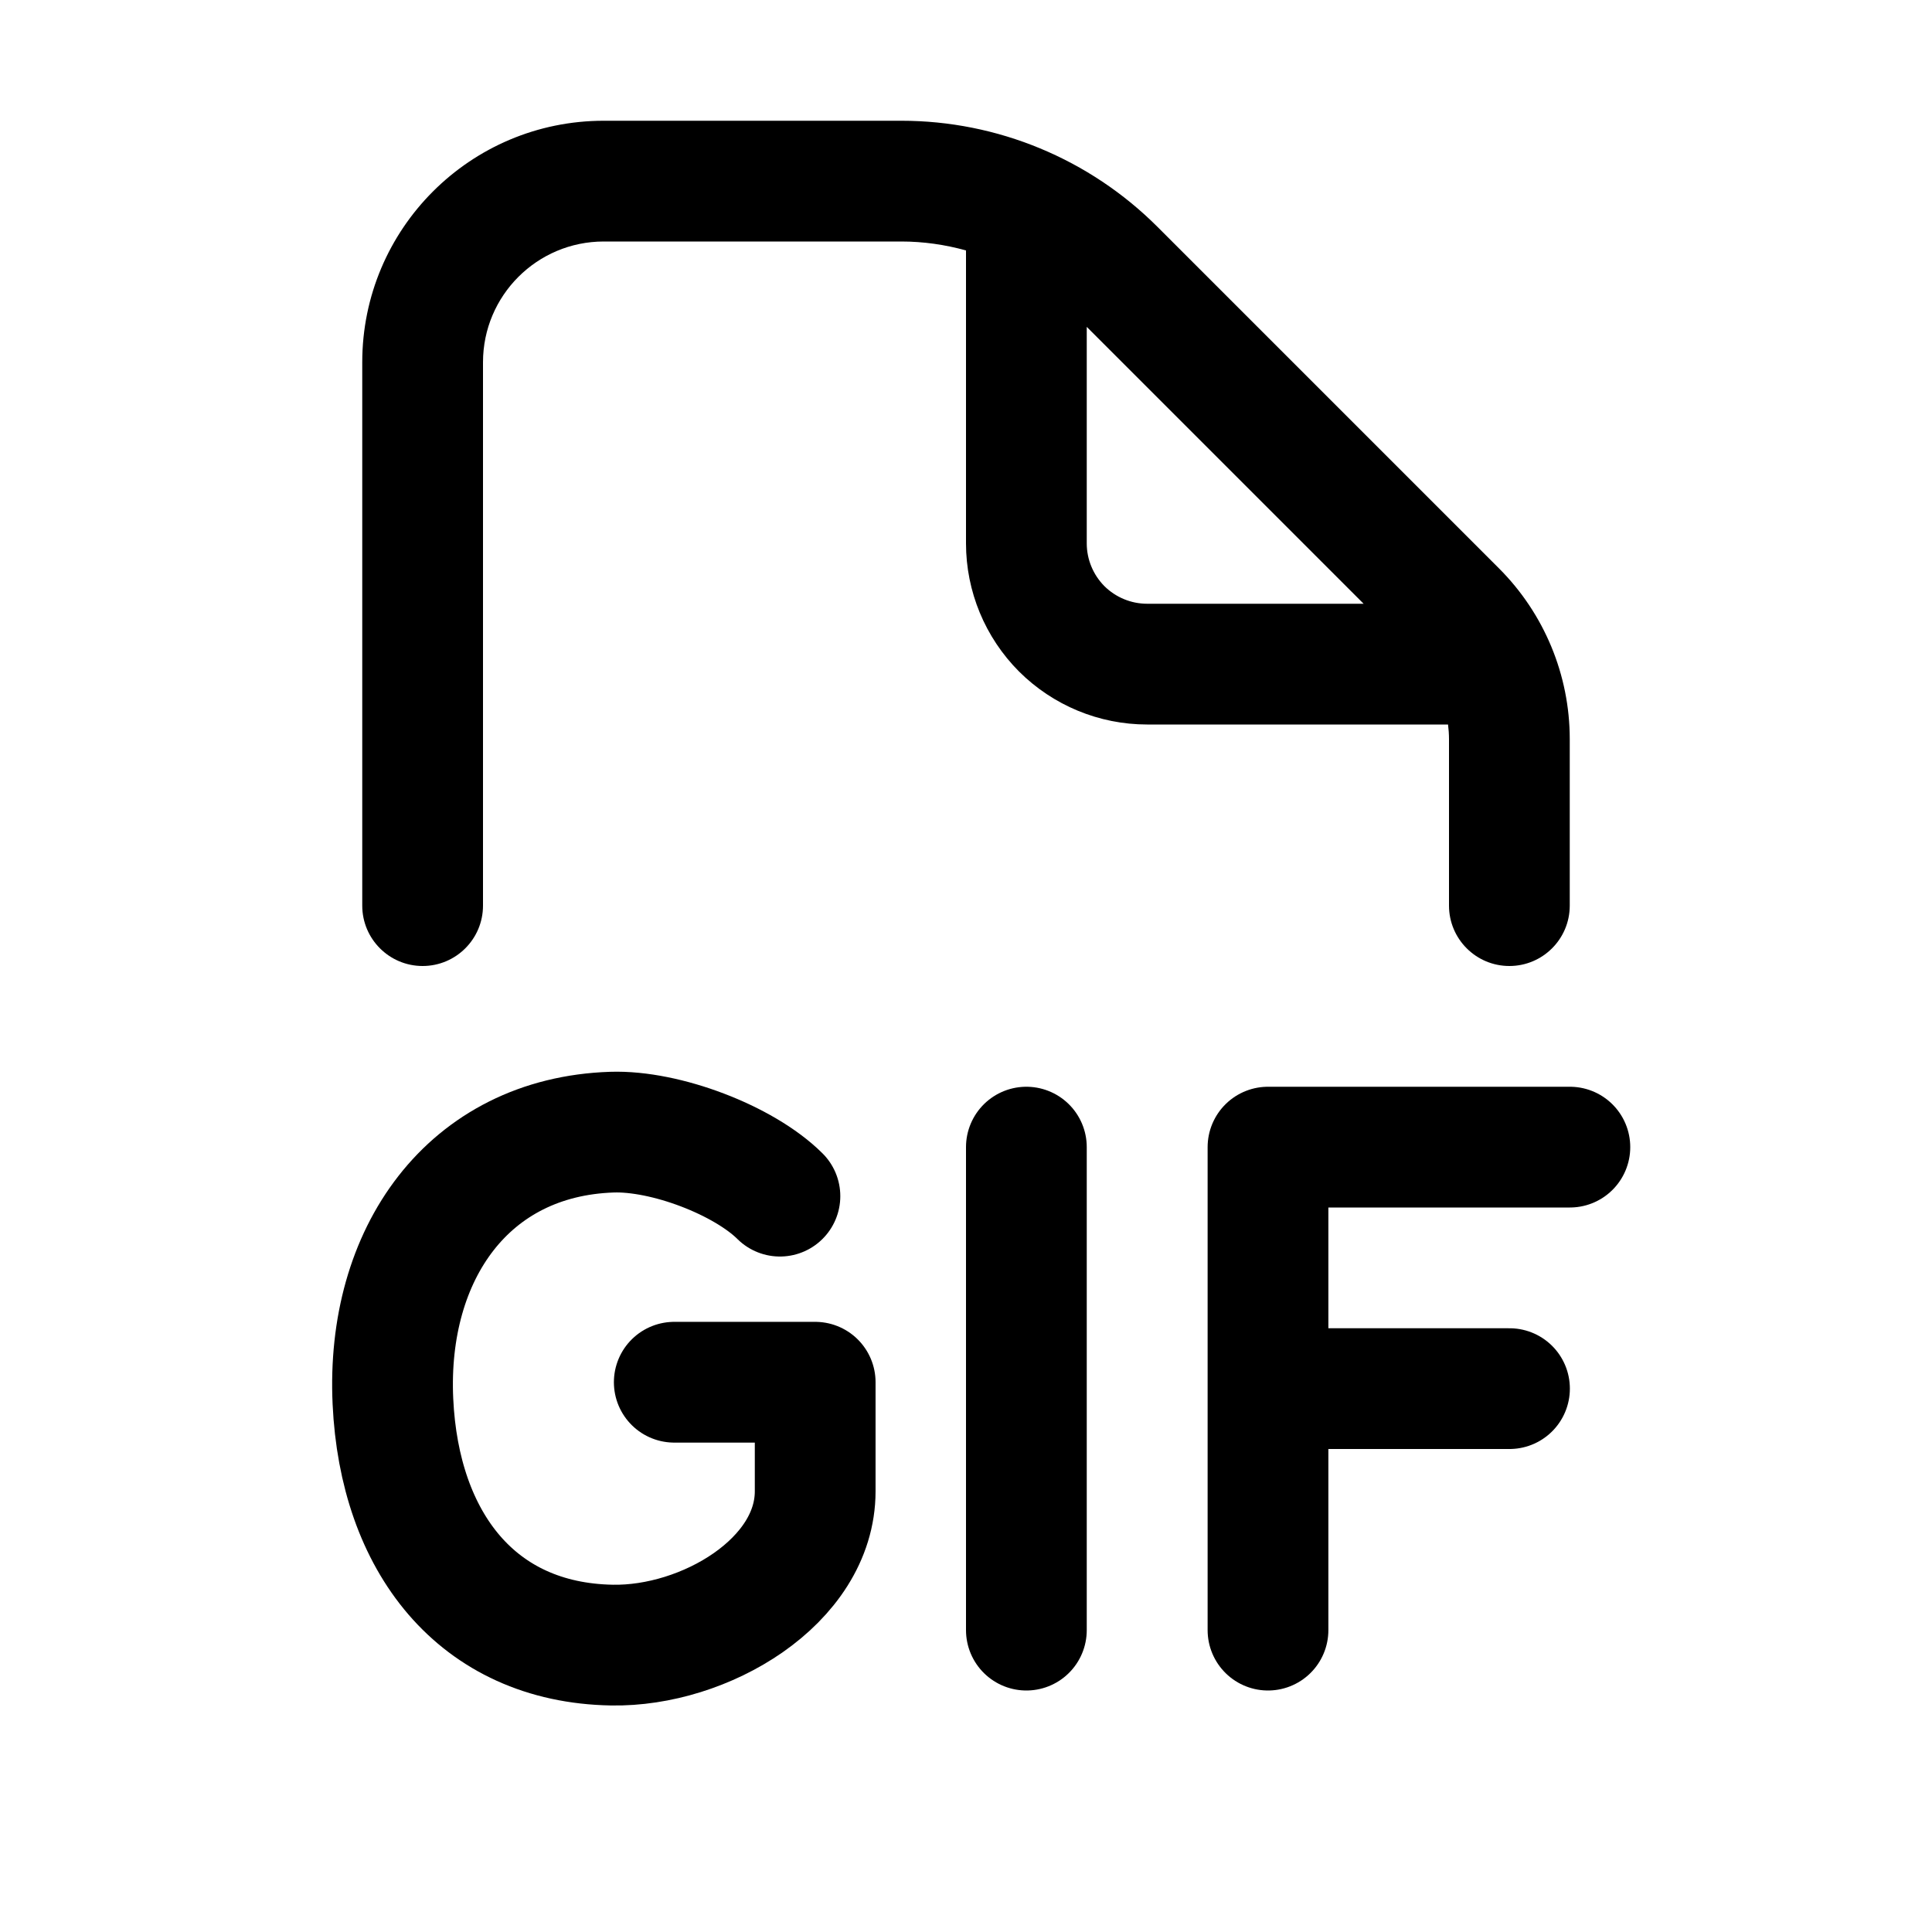
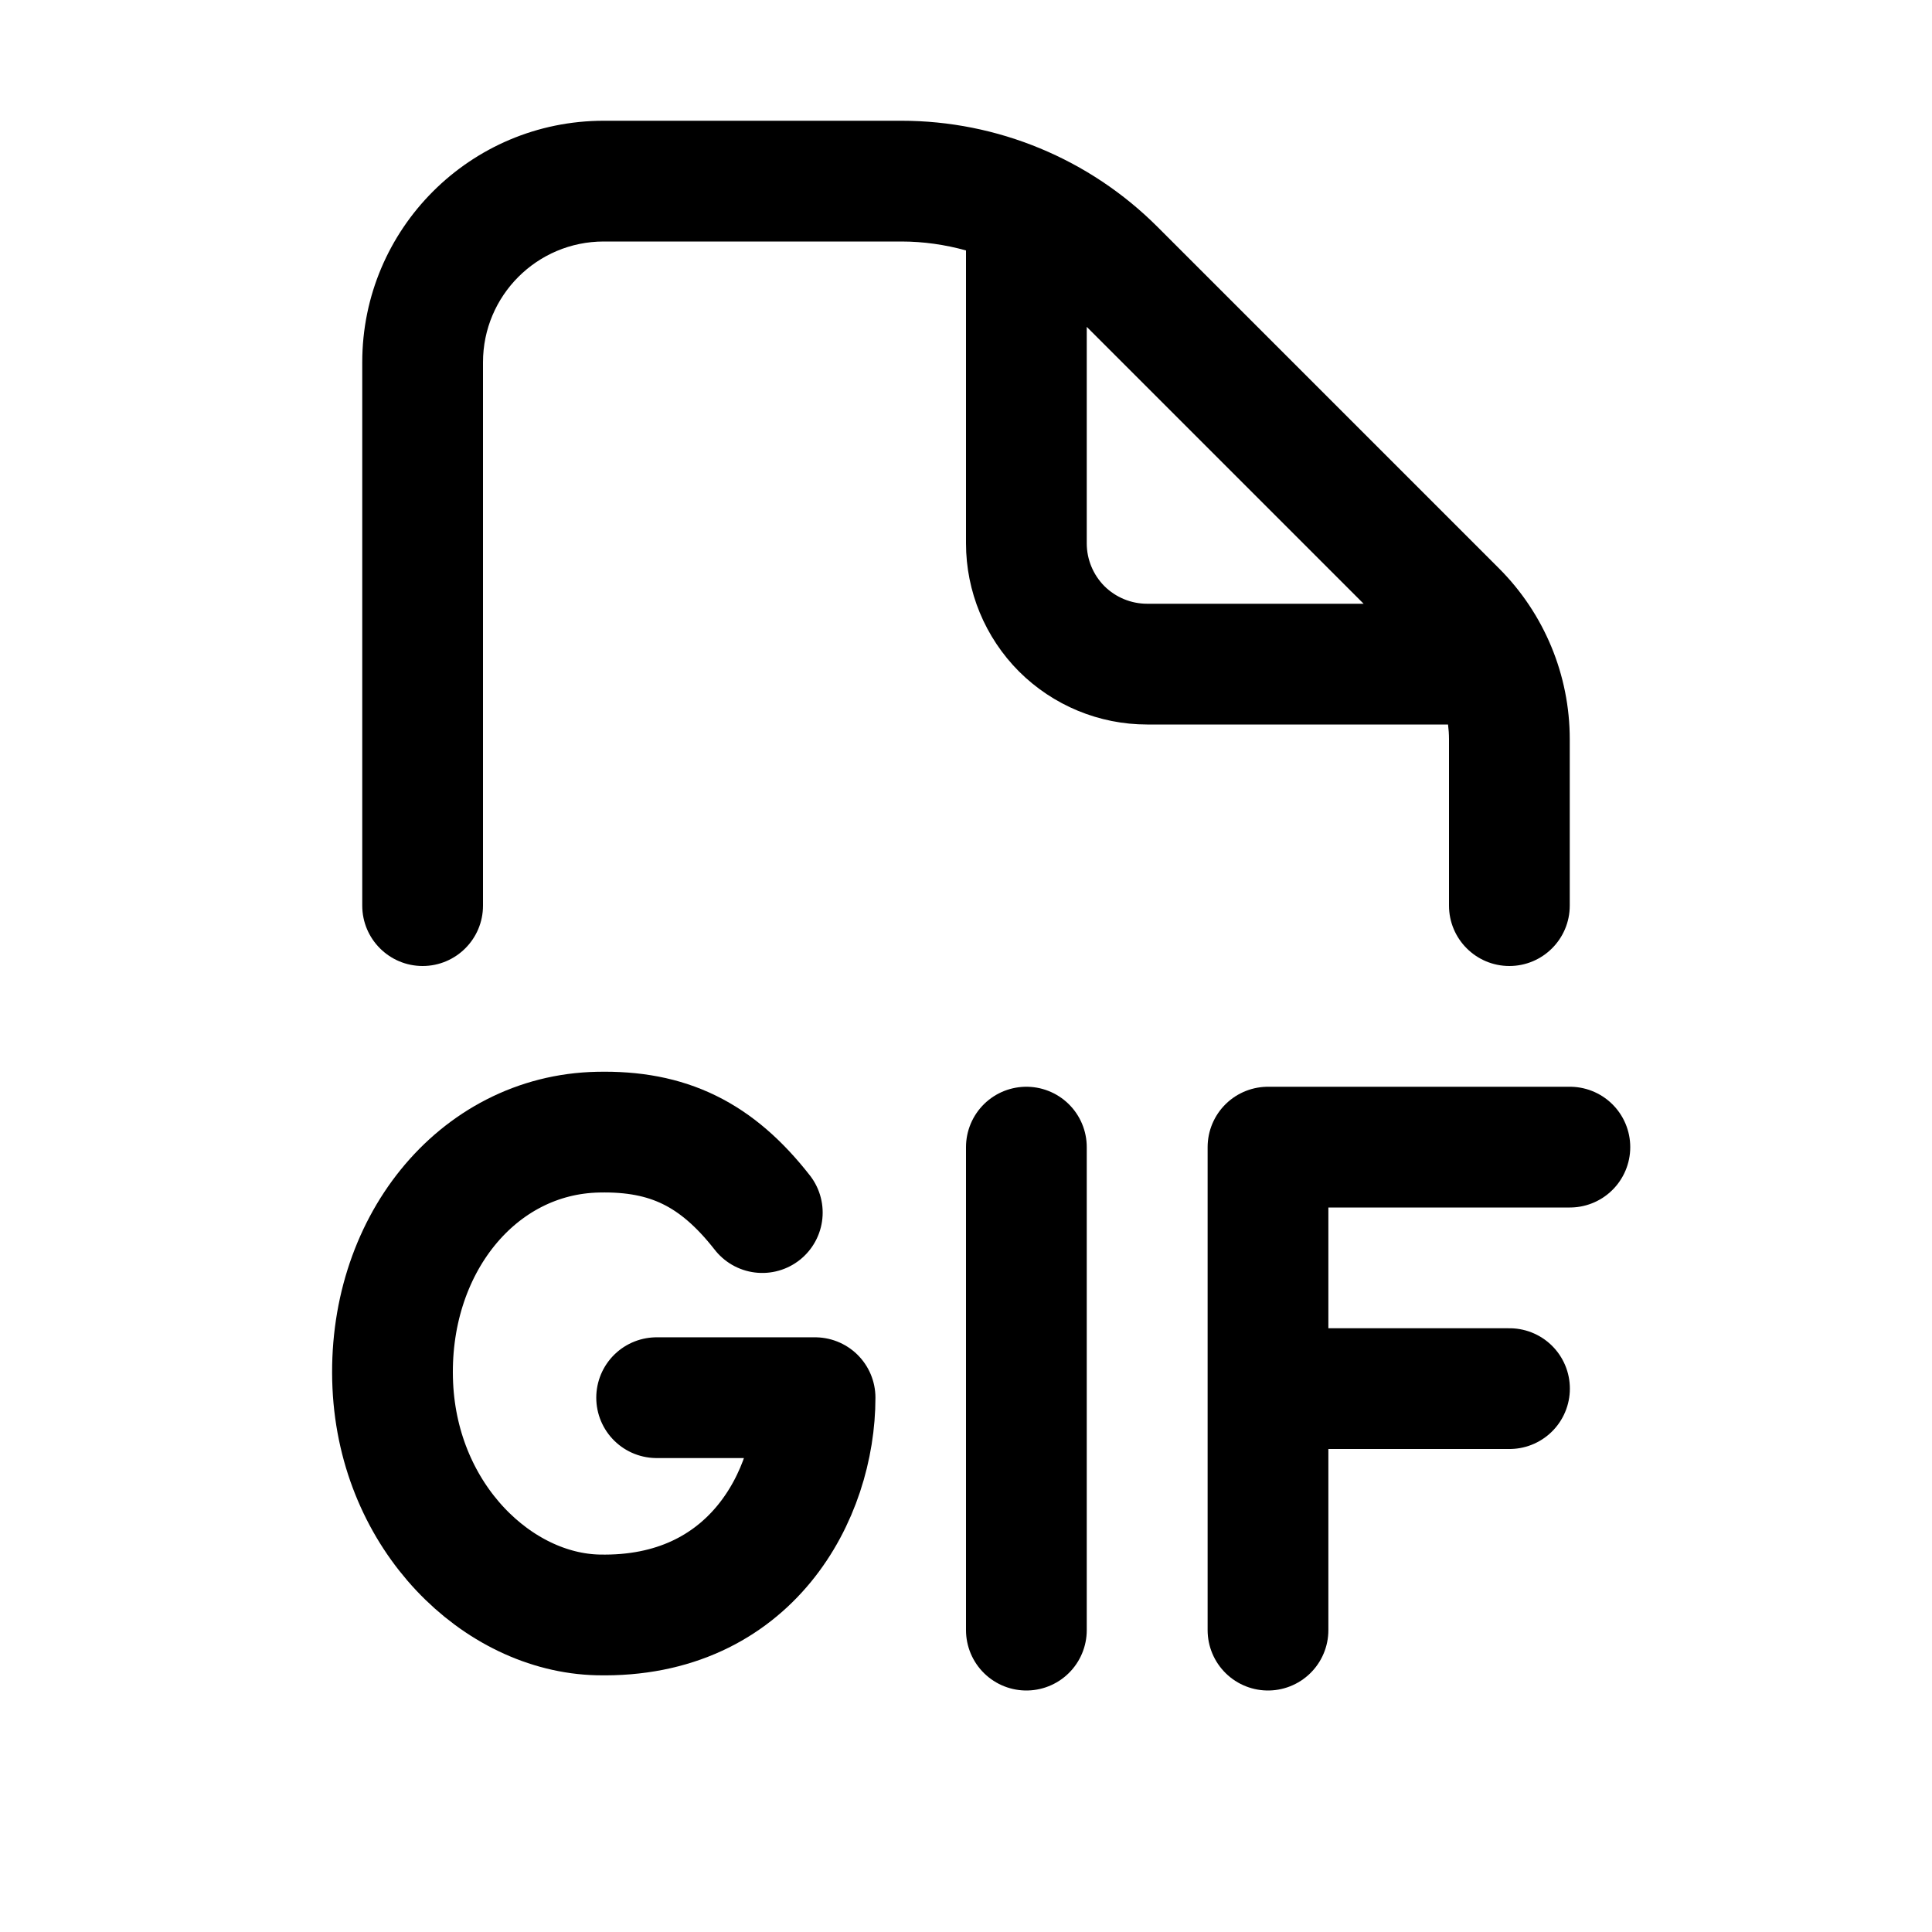
<svg xmlns="http://www.w3.org/2000/svg" width="16" height="16" viewBox="0 0 16 16" fill="none">
  <path d="M7.465 1C8.26 1 9.023 1.316 9.586 1.879L12.414 4.707C12.789 5.082 13 5.591 13 6.121V7.5C13 7.776 12.776 8 12.5 8C12.224 8 12 7.776 12 7.5V6.121C12 6.08 11.997 6.04 11.992 6H9.5C9.102 6 8.721 5.842 8.439 5.561C8.158 5.279 8 4.898 8 4.5V2.074C7.827 2.026 7.647 2 7.465 2H5C4.448 2 4 2.448 4 3V7.5C4 7.776 3.776 8 3.5 8C3.224 8 3 7.776 3 7.5V3C3 1.895 3.895 1 5 1H7.465ZM9 4.5C9 4.633 9.053 4.76 9.146 4.854C9.24 4.947 9.367 5 9.5 5H11.293L9 2.707V4.5Z" fill="currentColor" />
-   <path d="M5.584 11.447H6.751C6.751 11.447 6.751 12.165 6.751 12.35C6.751 13.097 5.835 13.638 5.067 13.624C3.949 13.604 3.308 12.771 3.254 11.606C3.197 10.383 3.878 9.416 5.067 9.376C5.511 9.361 6.159 9.608 6.459 9.906" stroke="currentColor" stroke-linecap="round" stroke-linejoin="round" />
+   <path d="M6.313 10.042C5.935 9.559 5.535 9.363 4.953 9.376C3.95 9.396 3.2 10.324 3.253 11.475C3.304 12.572 4.124 13.355 4.953 13.374C6.223 13.403 6.75 12.375 6.75 11.575H5.438" stroke="currentColor" stroke-linecap="round" stroke-linejoin="round" />
  <path d="M8.5 9.5V13.5" stroke="currentColor" stroke-linecap="round" />
  <path d="M10.501 13.5V11.5M13.001 9.5H10.501V11.5M10.501 11.5H12.501" stroke="currentColor" stroke-linecap="round" stroke-linejoin="round" />
</svg>
